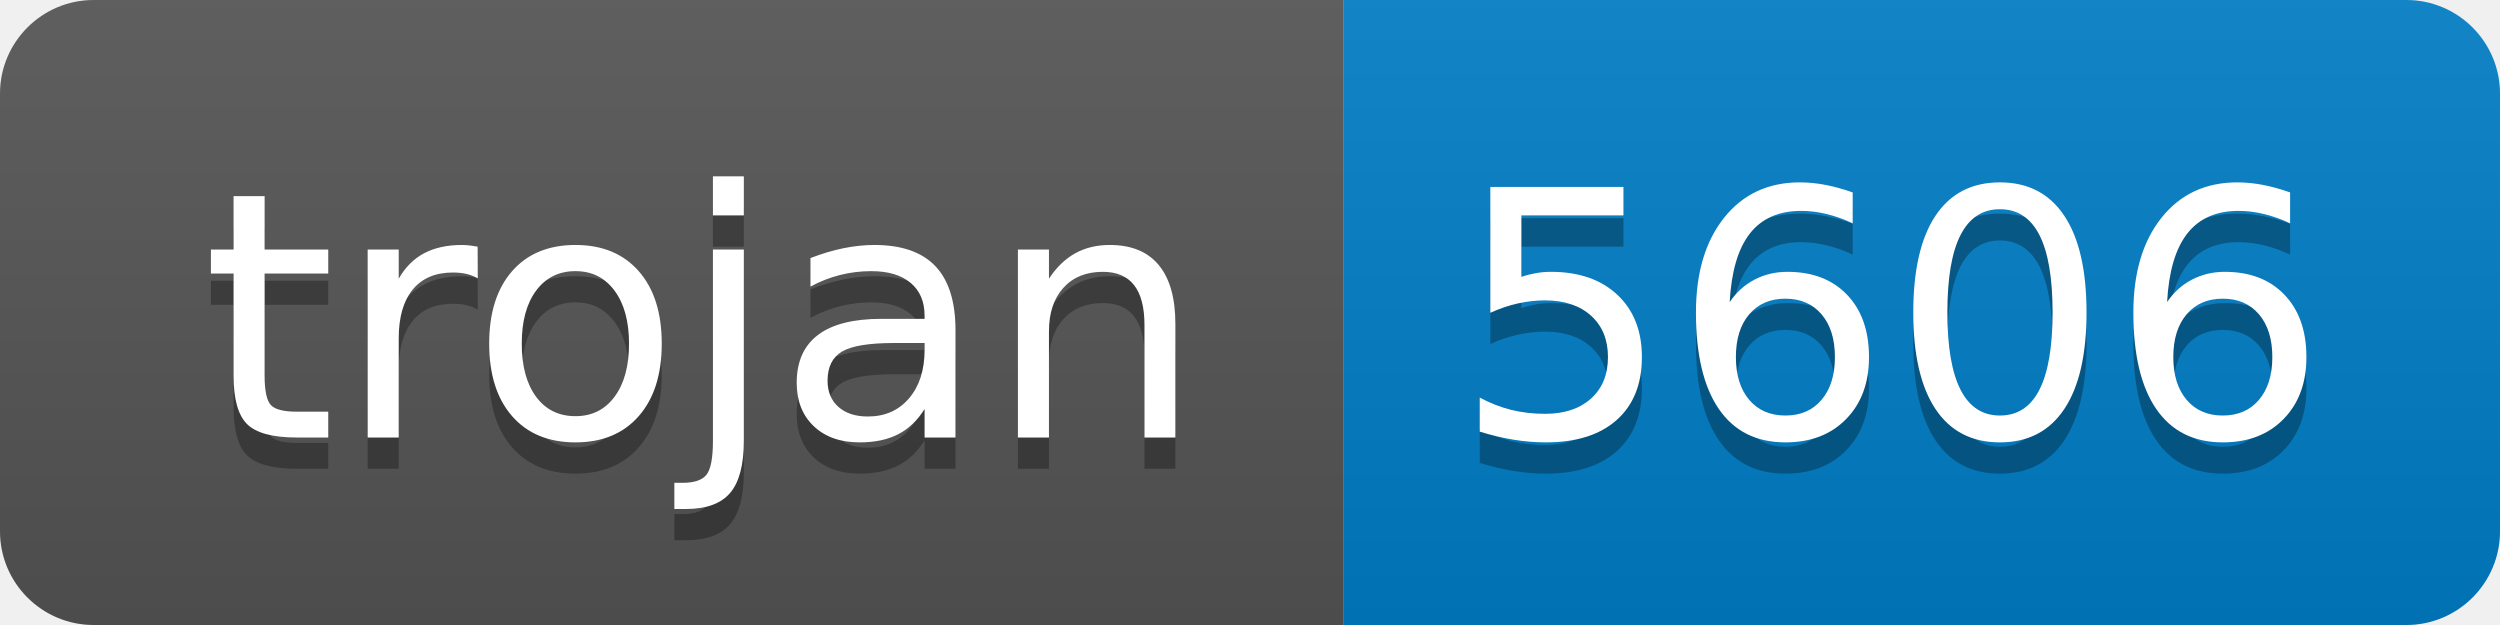
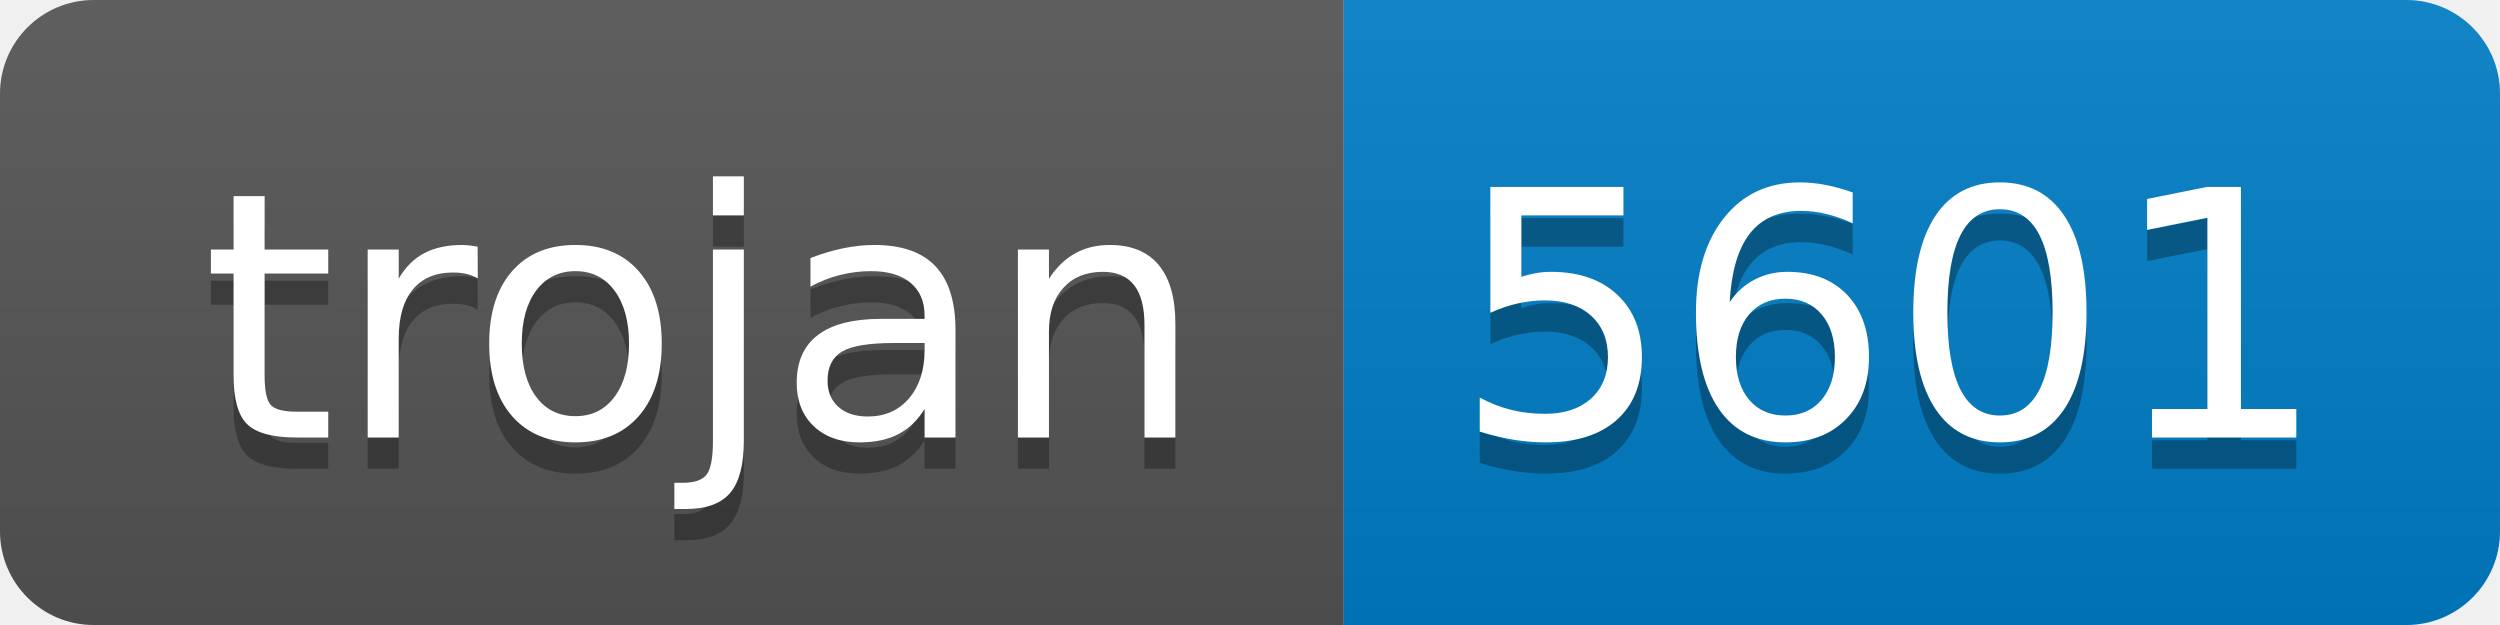
- <svg xmlns="http://www.w3.org/2000/svg" width="80" height="20" role="img" aria-label="trojan: 5606">
+ <svg xmlns="http://www.w3.org/2000/svg" width="80" height="20" role="img" aria-label="trojan: 5601">
  <linearGradient id="s" x2="0" y2="100%">
    <stop offset="0" stop-color="#bbb" stop-opacity=".1" />
    <stop offset="1" stop-opacity=".1" />
  </linearGradient>
  <clipPath id="r">
    <rect width="80" height="20" rx="3" fill="#fff" />
  </clipPath>
  <g clip-path="url(#r)">
    <rect width="43" height="20" fill="#555" />
    <rect x="43" width="37" height="20" fill="#007ec6" />
    <rect width="80" height="20" fill="url(#s)" />
  </g>
  <g fill="#fff" text-anchor="middle" font-family="Verdana,Geneva,DejaVu Sans,sans-serif" text-rendering="geometricPrecision" font-size="110">
    <text aria-hidden="true" x="225" y="150" fill="#010101" fill-opacity=".3" transform="scale(.1)" textLength="330">trojan</text>
    <text x="225" y="140" transform="scale(.1)" fill="#fff" textLength="330">trojan</text>
-     <text aria-hidden="true" x="605" y="150" fill="#010101" fill-opacity=".3" transform="scale(.1)" textLength="270">5606</text>
-     <text x="605" y="140" transform="scale(.1)" fill="#fff" textLength="270">5606</text>
+     <text aria-hidden="true" x="605" y="150" fill="#010101" fill-opacity=".3" transform="scale(.1)" textLength="270">5601</text>
+     <text x="605" y="140" transform="scale(.1)" fill="#fff" textLength="270">5601</text>
  </g>
</svg>
